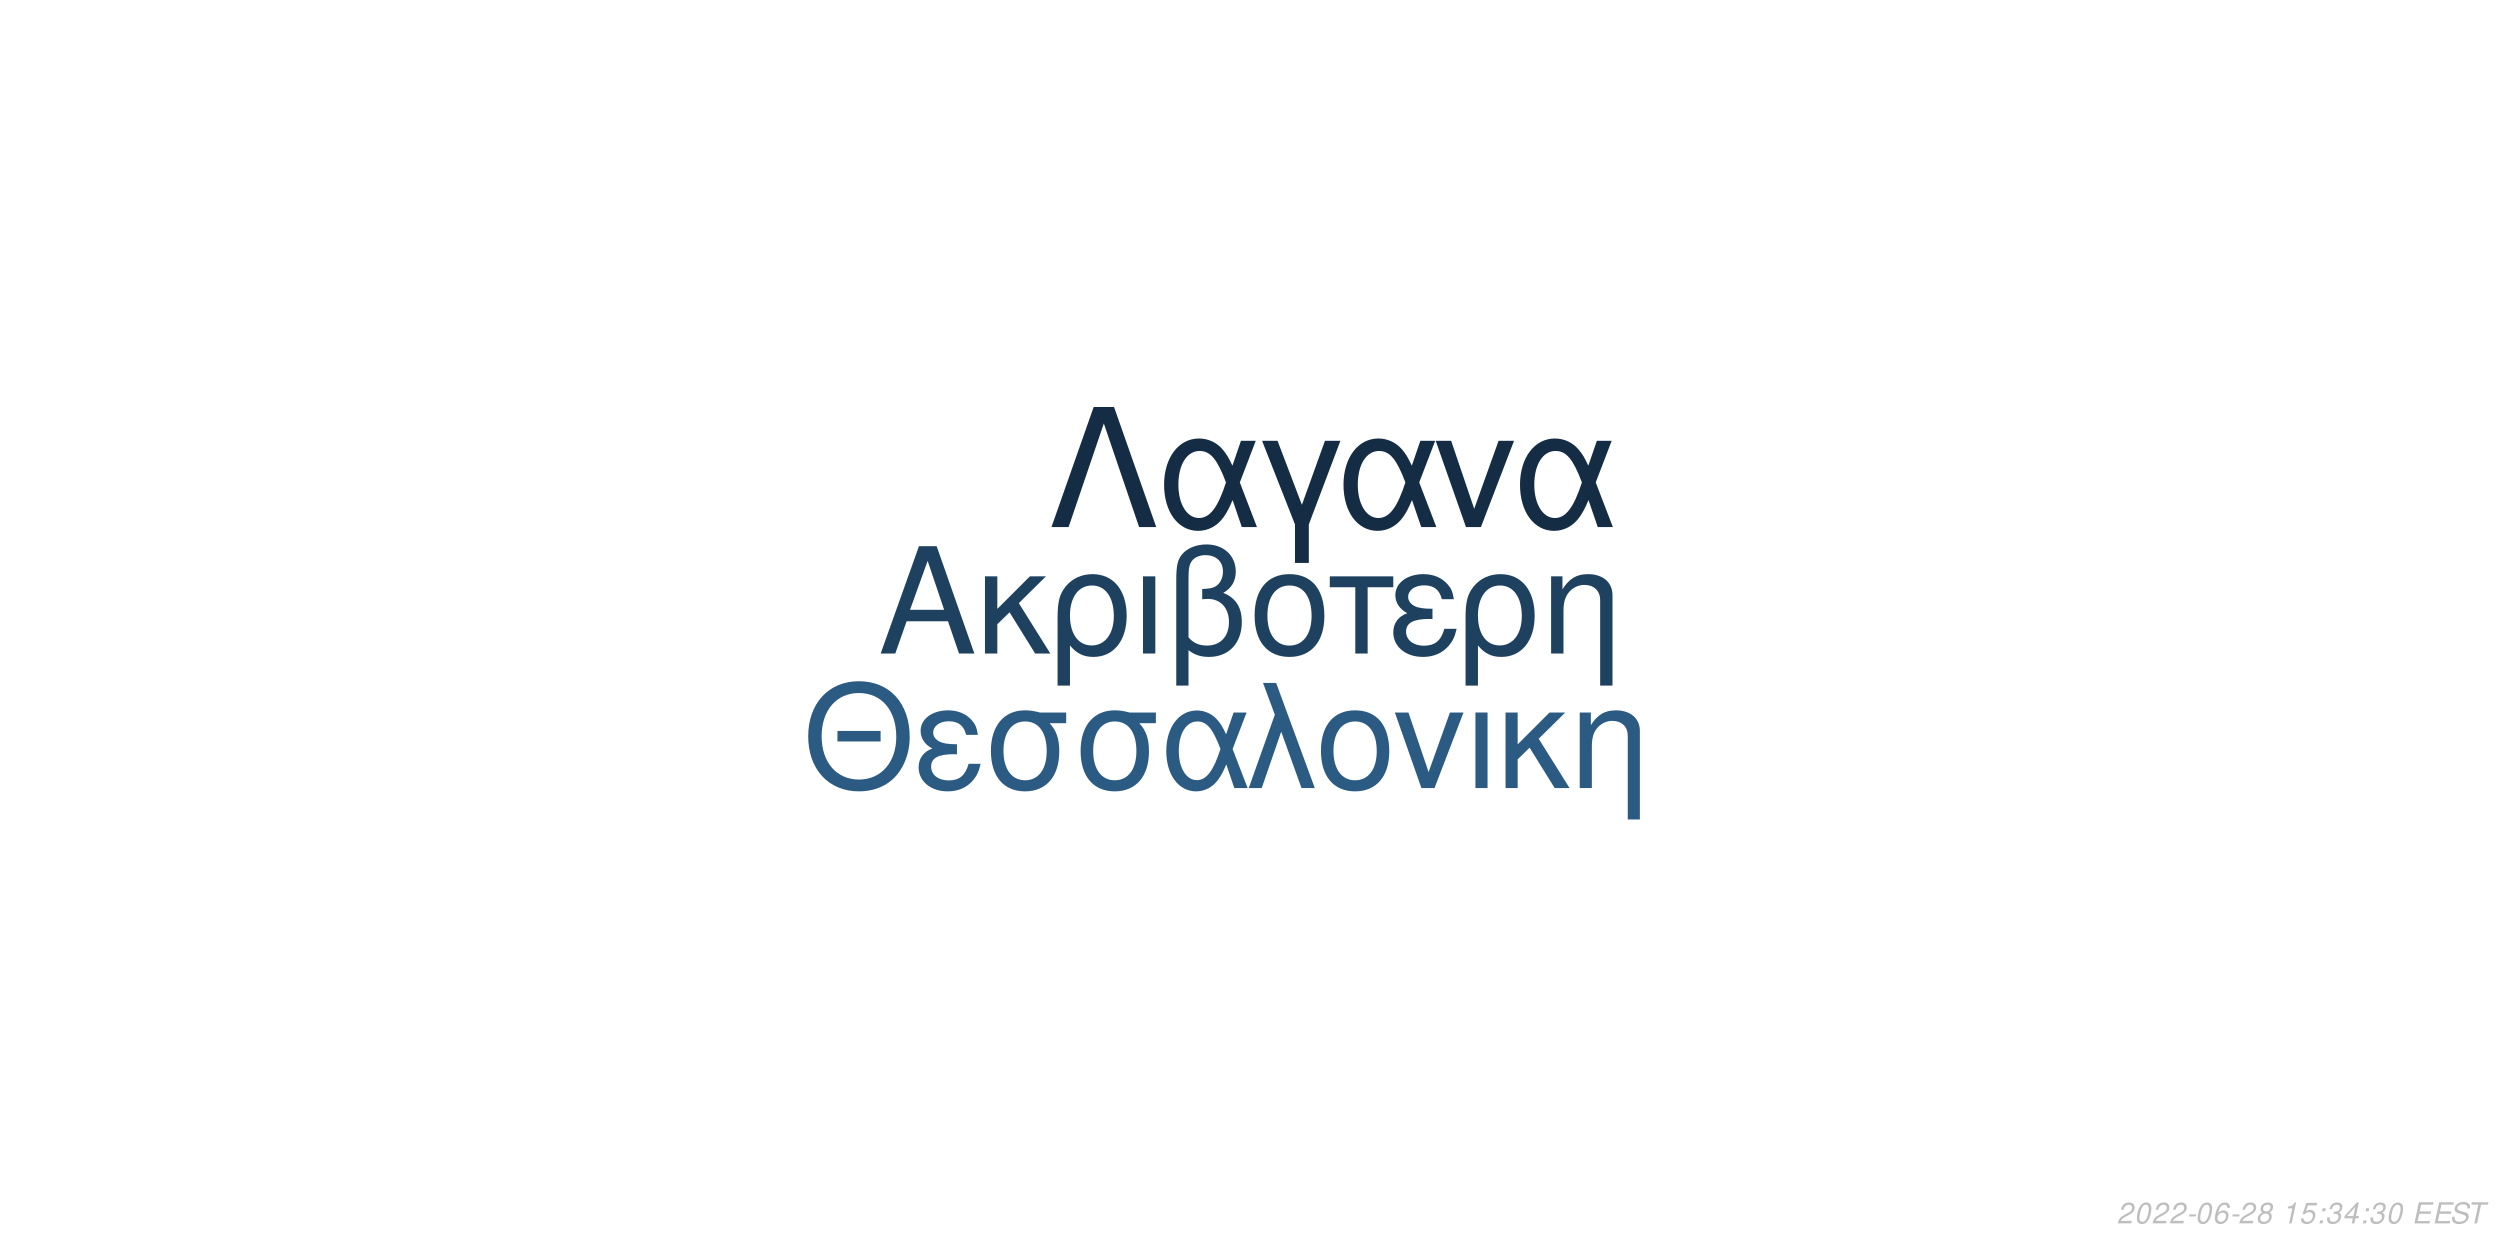
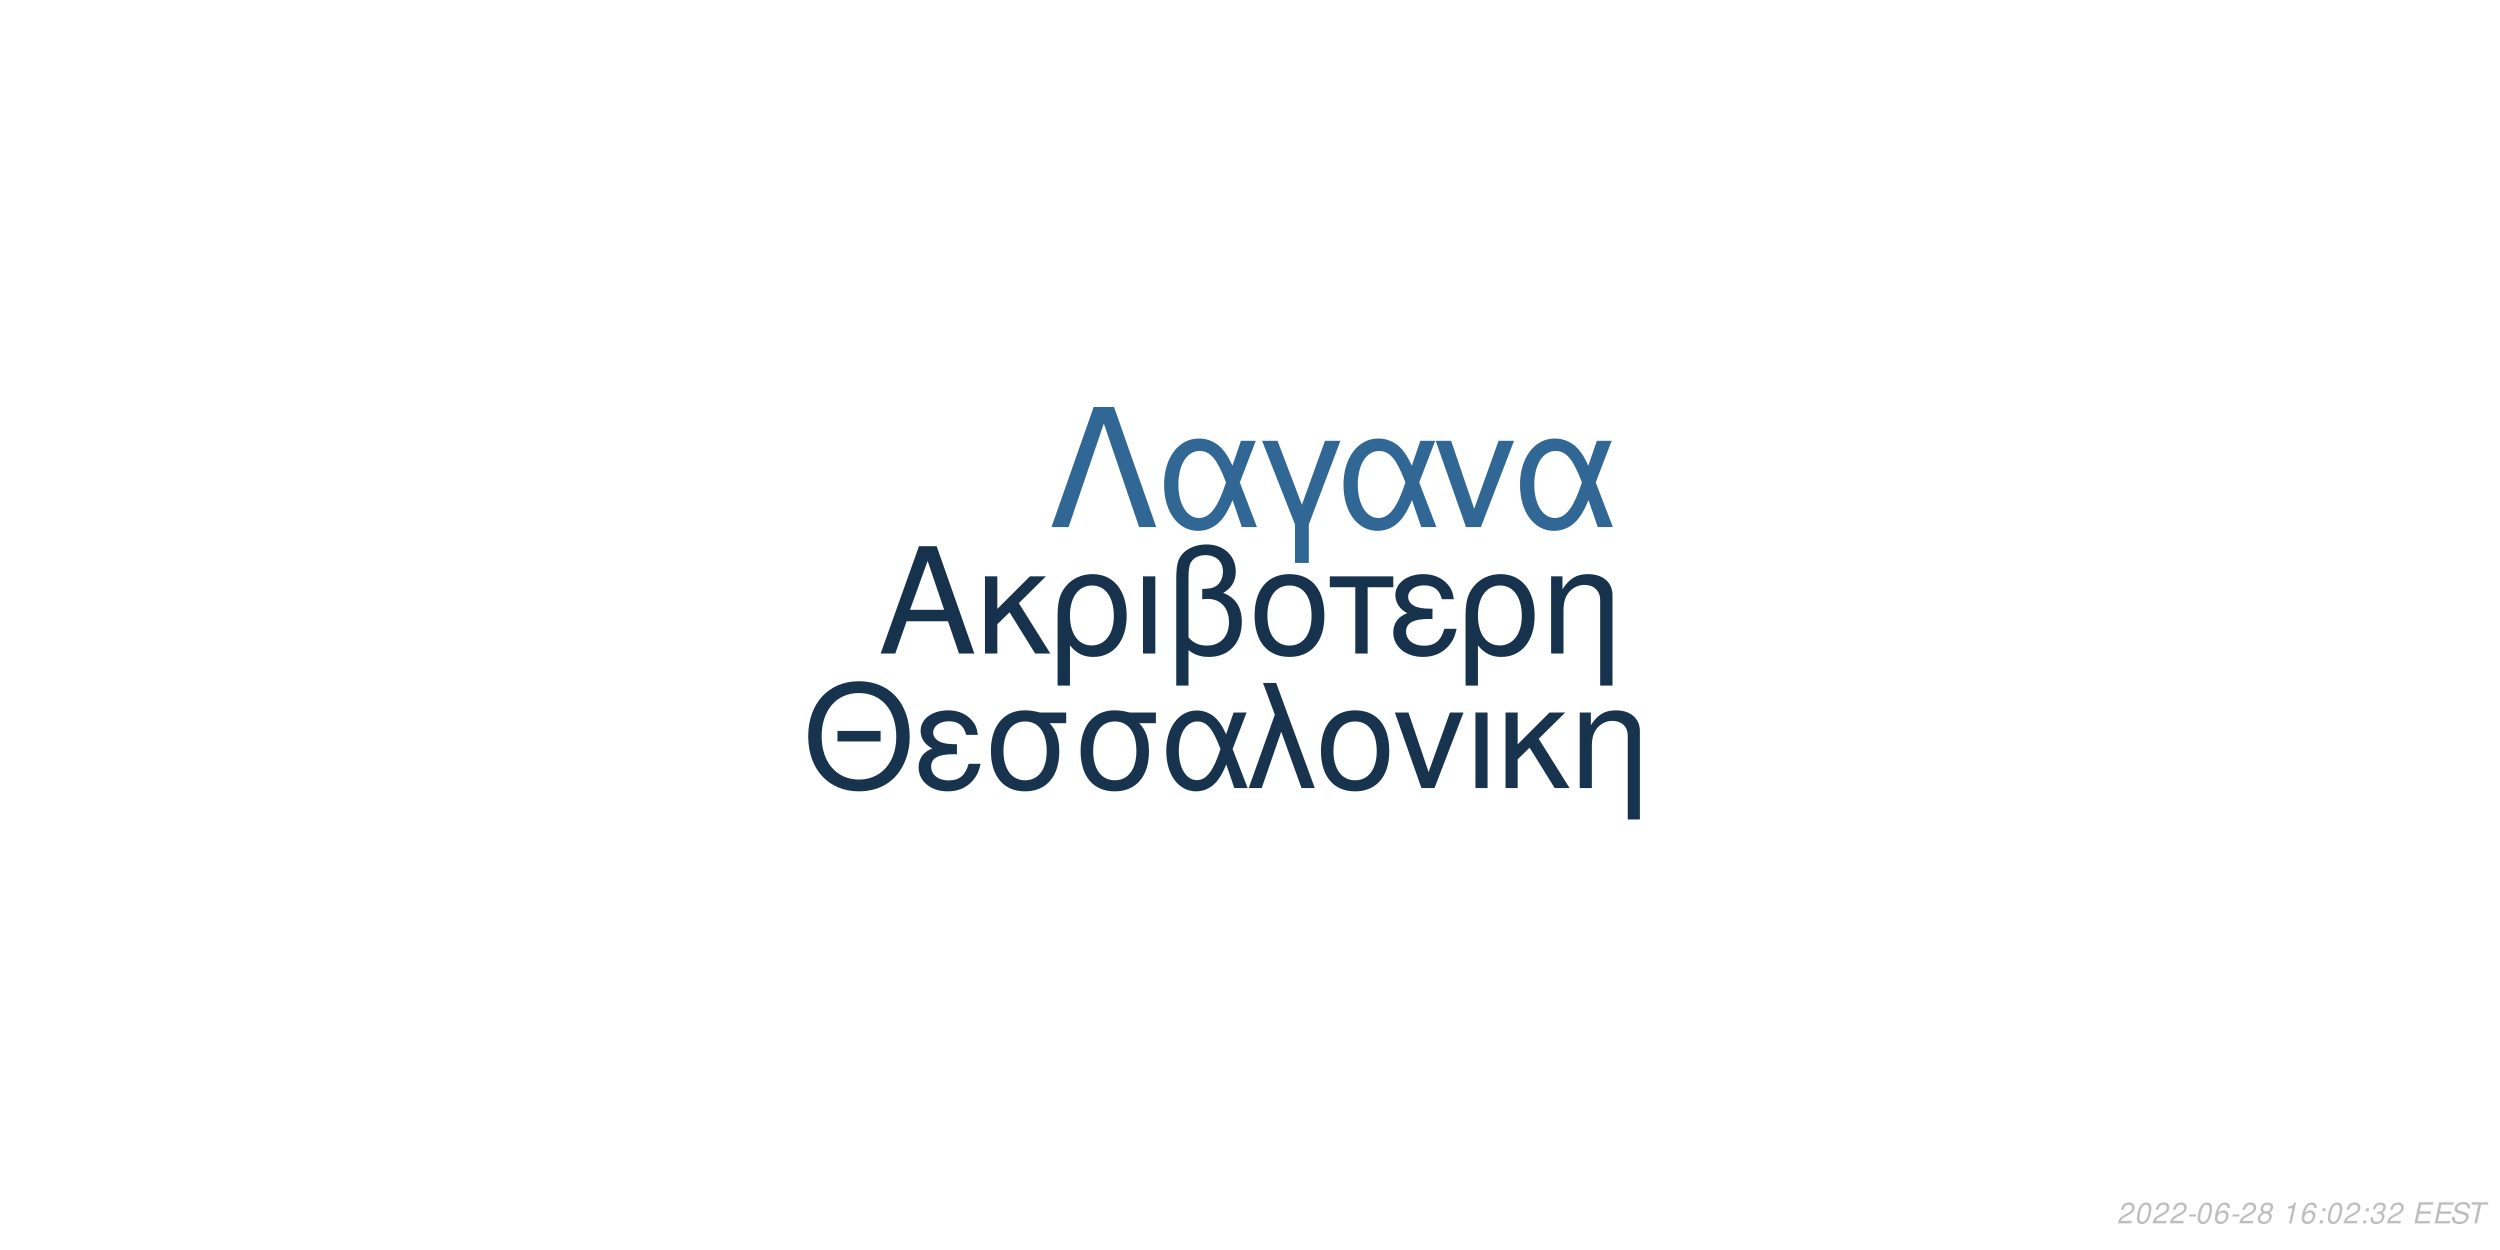
<svg xmlns="http://www.w3.org/2000/svg" xmlns:xlink="http://www.w3.org/1999/xlink" width="864pt" height="432pt" viewBox="0 0 864 432" version="1.1">
  <defs>
    <g>
      <symbol overflow="visible" id="glyph0-0">
        <path style="stroke:none;" d="" />
      </symbol>
      <symbol overflow="visible" id="glyph0-1">
        <path style="stroke:none;" d="M 24.125 -11.141 L 27.938 0 L 33.234 0 L 20.203 -37.094 L 14.094 -37.094 L 0.859 0 L 5.906 0 L 9.828 -11.141 Z M 22.797 -15.109 L 11 -15.109 L 17.094 -32.016 Z M 22.797 -15.109 " />
      </symbol>
      <symbol overflow="visible" id="glyph0-2">
        <path style="stroke:none;" d="M 7.172 -15.422 L 7.172 -26.672 L 2.906 -26.672 L 2.906 0 L 7.172 0 L 7.172 -10.125 L 11.406 -14.25 L 20.25 0 L 25.5 0 L 14.609 -17.406 L 23.969 -26.672 L 18.422 -26.672 Z M 7.172 -15.422 " />
      </symbol>
      <symbol overflow="visible" id="glyph0-3">
        <path style="stroke:none;" d="M 3 11.094 L 7.281 11.094 L 7.281 -2.797 C 9.516 -0.047 11.953 1.172 15.375 1.172 C 22.344 1.172 26.875 -4.422 26.875 -13.031 C 26.875 -21.891 22.297 -27.438 15.062 -27.438 C 11.297 -27.438 7.984 -25.906 5.797 -23.156 C 3.672 -20.516 3 -17.969 3 -12.359 Z M 14.906 -23.516 C 19.547 -23.516 22.438 -19.438 22.438 -12.922 C 22.438 -6.812 19.391 -2.797 14.812 -2.797 C 10.172 -2.797 7.281 -6.766 7.281 -13.125 C 7.281 -19.484 10.234 -23.516 14.906 -23.516 Z M 14.906 -23.516 " />
      </symbol>
      <symbol overflow="visible" id="glyph0-4">
        <path style="stroke:none;" d="M 3.516 0 L 7.781 0 L 7.781 -26.672 L 3.516 -26.672 Z M 3.516 0 " />
      </symbol>
      <symbol overflow="visible" id="glyph0-5">
        <path style="stroke:none;" d="M 4.016 11.094 L 8.25 11.094 L 8.25 -1.172 C 10.172 0.406 12.422 1.172 15.312 1.172 C 22.188 1.172 26.672 -3.609 26.672 -10.891 C 26.672 -15.984 24.578 -19.234 20.25 -20.969 C 23.109 -22.547 24.578 -25.031 24.578 -28.344 C 24.578 -33.844 20.406 -37.703 14.453 -37.703 C 10.938 -37.703 7.734 -36.391 6 -34.25 C 4.484 -32.422 4.016 -30.328 4.016 -25.391 Z M 8.25 -25.656 C 8.25 -29.359 8.5 -30.844 9.469 -32.062 C 10.375 -33.281 12.156 -34 14.094 -34 C 17.812 -34 20.156 -31.812 20.156 -28.297 C 20.156 -25.953 18.984 -23.812 17.297 -23.047 C 16.281 -22.547 15.469 -22.438 12.984 -22.297 L 12.984 -18.781 C 13.734 -18.828 14.344 -18.875 14.969 -18.875 C 19.344 -18.875 22.234 -15.719 22.234 -10.891 C 22.234 -5.906 19.281 -2.75 14.656 -2.75 C 11.953 -2.75 9.922 -3.609 8.25 -5.594 Z M 8.25 -25.656 " />
      </symbol>
      <symbol overflow="visible" id="glyph0-6">
        <path style="stroke:none;" d="M 14.094 -27.438 C 6.562 -27.438 2.094 -22.094 2.094 -13.125 C 2.094 -4.125 6.562 1.172 14.141 1.172 C 21.672 1.172 26.203 -4.172 26.203 -12.922 C 26.203 -22.188 21.828 -27.438 14.094 -27.438 Z M 14.141 -23.516 C 18.938 -23.516 21.781 -19.594 21.781 -12.984 C 21.781 -6.672 18.828 -2.75 14.141 -2.75 C 9.422 -2.75 6.516 -6.672 6.516 -13.125 C 6.516 -19.594 9.422 -23.516 14.141 -23.516 Z M 14.141 -23.516 " />
      </symbol>
      <symbol overflow="visible" id="glyph0-7">
        <path style="stroke:none;" d="M 7.891 0 L 12.156 0 L 12.156 -22.906 L 21.016 -22.906 L 21.016 -26.672 L -0.922 -26.672 L -0.922 -22.906 L 7.891 -22.906 Z M 7.891 0 " />
      </symbol>
      <symbol overflow="visible" id="glyph0-8">
        <path style="stroke:none;" d="M 14.562 -15.469 C 11.344 -15.469 9.562 -15.781 8.297 -16.438 C 6.922 -17.203 6.156 -18.328 6.156 -19.547 C 6.156 -21.891 8.453 -23.562 11.656 -23.562 C 15.062 -23.562 16.953 -22.094 17.812 -18.781 L 21.938 -18.781 C 21.578 -21.266 21.062 -22.5 19.797 -23.922 C 17.812 -26.203 14.906 -27.438 11.453 -27.438 C 5.797 -27.438 1.734 -24.375 1.734 -20.203 C 1.734 -17.609 3.156 -15.375 5.859 -13.938 C 2.797 -12.875 1.016 -10.484 1.016 -7.328 C 1.016 -2.391 5.297 1.172 11.25 1.172 C 14.969 1.172 17.906 -0.109 20.156 -2.641 C 21.578 -4.328 22.297 -5.797 22.906 -8.547 L 18.672 -8.547 C 17.5 -4.422 15.422 -2.703 11.609 -2.703 C 7.938 -2.703 5.438 -4.688 5.438 -7.578 C 5.438 -10.578 7.938 -11.953 13.484 -11.953 C 13.641 -11.953 14.094 -11.953 14.562 -11.906 Z M 14.562 -15.469 " />
      </symbol>
      <symbol overflow="visible" id="glyph0-9">
        <path style="stroke:none;" d="M 3.562 -26.672 L 3.562 0 L 7.844 0 L 7.844 -14.703 C 7.844 -17.906 8.5 -19.891 10.031 -21.531 C 11.406 -22.953 13.188 -23.719 15.062 -23.719 C 18.375 -23.719 20.516 -21.672 20.516 -18.469 L 20.516 11.094 L 24.781 11.094 L 24.781 -20.156 C 24.781 -24.578 21.469 -27.438 16.328 -27.438 C 12.359 -27.438 9.828 -25.906 7.484 -22.188 L 7.484 -26.672 Z M 3.562 -26.672 " />
      </symbol>
      <symbol overflow="visible" id="glyph1-0">
        <path style="stroke:none;" d="" />
      </symbol>
      <symbol overflow="visible" id="glyph1-1">
        <path style="stroke:none;" d="M 26.859 -19.734 L 11.953 -19.734 L 11.953 -16.094 L 26.859 -16.094 Z M 19.328 -36.922 C 8.922 -36.922 1.844 -29.25 1.844 -17.891 C 1.844 -6.484 8.875 1.141 19.391 1.141 C 23.812 1.141 27.703 -0.203 30.641 -2.688 C 34.578 -6.031 36.922 -11.656 36.922 -17.594 C 36.922 -29.297 30 -36.922 19.328 -36.922 Z M 19.328 -32.844 C 27.203 -32.844 32.281 -26.906 32.281 -17.688 C 32.281 -8.922 27.062 -2.938 19.391 -2.938 C 11.609 -2.938 6.484 -8.922 6.484 -17.891 C 6.484 -26.859 11.609 -32.844 19.328 -32.844 Z M 19.328 -32.844 " />
      </symbol>
      <symbol overflow="visible" id="glyph1-2">
        <path style="stroke:none;" d="M 14.25 -15.141 C 11.109 -15.141 9.375 -15.453 8.125 -16.094 C 6.781 -16.844 6.031 -17.938 6.031 -19.141 C 6.031 -21.422 8.266 -23.078 11.406 -23.078 C 14.75 -23.078 16.594 -21.625 17.438 -18.391 L 21.469 -18.391 C 21.125 -20.828 20.625 -22.031 19.391 -23.422 C 17.438 -25.656 14.594 -26.859 11.219 -26.859 C 5.688 -26.859 1.688 -23.875 1.688 -19.781 C 1.688 -17.234 3.094 -15.047 5.734 -13.656 C 2.734 -12.609 1 -10.266 1 -7.172 C 1 -2.344 5.188 1.141 11.016 1.141 C 14.656 1.141 17.547 -0.094 19.734 -2.594 C 21.125 -4.234 21.828 -5.688 22.422 -8.375 L 18.281 -8.375 C 17.141 -4.328 15.094 -2.641 11.359 -2.641 C 7.766 -2.641 5.328 -4.578 5.328 -7.422 C 5.328 -10.359 7.766 -11.703 13.203 -11.703 C 13.359 -11.703 13.797 -11.703 14.25 -11.656 Z M 14.25 -15.141 " />
      </symbol>
      <symbol overflow="visible" id="glyph1-3">
        <path style="stroke:none;" d="M 29 -26.109 L 19.938 -26.109 C 17.594 -26.703 16.438 -26.859 14.703 -26.859 C 7.469 -26.859 2.984 -21.469 2.984 -12.859 C 2.984 -4.031 7.375 1.141 14.797 1.141 C 22.172 1.141 26.609 -4.078 26.609 -12.656 C 26.609 -17.047 25.656 -19.828 23.266 -22.422 L 29 -22.422 Z M 14.797 -23.016 C 19.531 -23.016 22.266 -19.234 22.266 -12.75 C 22.266 -6.531 19.438 -2.688 14.797 -2.688 C 10.172 -2.688 7.328 -6.531 7.328 -12.859 C 7.328 -19.188 10.172 -23.016 14.797 -23.016 Z M 14.797 -23.016 " />
      </symbol>
      <symbol overflow="visible" id="glyph1-4">
        <path style="stroke:none;" d="M 29.344 -26.109 L 24.859 -26.109 L 22.266 -18.578 C 21.125 -21.031 20.484 -22.125 19.328 -23.469 C 17.547 -25.609 14.906 -26.812 12.156 -26.812 C 5.984 -26.812 1.594 -20.984 1.594 -12.812 C 1.594 -4.578 5.828 1.141 11.906 1.141 C 14.953 1.141 17.734 -0.344 19.625 -3.047 C 20.672 -4.531 21.281 -5.688 22.328 -8.172 L 25.109 0 L 29.703 0 L 24.516 -13.5 Z M 20.328 -13.5 C 17.891 -5.922 15.453 -2.734 12.156 -2.734 C 8.516 -2.734 5.922 -6.922 5.922 -12.812 C 5.922 -18.938 8.516 -23.016 12.359 -23.016 C 15.594 -23.016 17.688 -20.531 20.328 -13.5 Z M 20.328 -13.5 " />
      </symbol>
      <symbol overflow="visible" id="glyph1-5">
        <path style="stroke:none;" d="M 1.094 0 L 5.578 0 L 12.312 -19.484 L 19.328 0 L 23.922 0 L 10.562 -36.328 L 6.031 -36.328 L 10.109 -25.359 Z M 1.094 0 " />
      </symbol>
      <symbol overflow="visible" id="glyph1-6">
        <path style="stroke:none;" d="M 13.797 -26.859 C 6.422 -26.859 2.047 -21.625 2.047 -12.859 C 2.047 -4.031 6.422 1.141 13.859 1.141 C 21.234 1.141 25.656 -4.078 25.656 -12.656 C 25.656 -21.719 21.375 -26.859 13.797 -26.859 Z M 13.859 -23.016 C 18.531 -23.016 21.328 -19.188 21.328 -12.703 C 21.328 -6.531 18.438 -2.688 13.859 -2.688 C 9.219 -2.688 6.375 -6.531 6.375 -12.859 C 6.375 -19.188 9.219 -23.016 13.859 -23.016 Z M 13.859 -23.016 " />
      </symbol>
      <symbol overflow="visible" id="glyph1-7">
        <path style="stroke:none;" d="M 14.297 0 L 24.312 -26.109 L 19.625 -26.109 L 12.25 -5.531 L 5.281 -26.109 L 0.594 -26.109 L 9.766 0 Z M 14.297 0 " />
      </symbol>
      <symbol overflow="visible" id="glyph1-8">
        <path style="stroke:none;" d="M 3.438 0 L 7.625 0 L 7.625 -26.109 L 3.438 -26.109 Z M 3.438 0 " />
      </symbol>
      <symbol overflow="visible" id="glyph1-9">
        <path style="stroke:none;" d="M 7.031 -15.094 L 7.031 -26.109 L 2.844 -26.109 L 2.844 0 L 7.031 0 L 7.031 -9.922 L 11.156 -13.953 L 19.828 0 L 24.969 0 L 14.297 -17.047 L 23.469 -26.109 L 18.031 -26.109 Z M 7.031 -15.094 " />
      </symbol>
      <symbol overflow="visible" id="glyph1-10">
        <path style="stroke:none;" d="M 3.484 -26.109 L 3.484 0 L 7.672 0 L 7.672 -14.406 C 7.672 -17.547 8.328 -19.484 9.812 -21.078 C 11.156 -22.469 12.906 -23.219 14.75 -23.219 C 17.984 -23.219 20.078 -21.234 20.078 -18.094 L 20.078 10.859 L 24.266 10.859 L 24.266 -19.734 C 24.266 -24.062 21.031 -26.859 16 -26.859 C 12.109 -26.859 9.609 -25.359 7.328 -21.719 L 7.328 -26.109 Z M 3.484 -26.109 " />
      </symbol>
      <symbol overflow="visible" id="glyph2-0">
        <path style="stroke:none;" d="" />
      </symbol>
      <symbol overflow="visible" id="glyph2-1">
        <path style="stroke:none;" d="M 22.531 -41.484 L 15.484 -41.484 L 0.906 0 L 6.828 0 L 19 -35.797 L 31.188 0 L 37.109 0 Z M 22.531 -41.484 " />
      </symbol>
      <symbol overflow="visible" id="glyph2-2">
        <path style="stroke:none;" d="M 33.516 -29.812 L 28.391 -29.812 L 25.438 -21.219 C 24.125 -24.016 23.391 -25.266 22.078 -26.797 C 20.031 -29.25 17.016 -30.609 13.891 -30.609 C 6.828 -30.609 1.828 -23.953 1.828 -14.625 C 1.828 -5.234 6.656 1.312 13.594 1.312 C 17.078 1.312 20.266 -0.391 22.422 -3.469 C 23.609 -5.172 24.297 -6.484 25.5 -9.328 L 28.688 0 L 33.922 0 L 28 -15.422 Z M 23.219 -15.422 C 20.422 -6.766 17.641 -3.125 13.891 -3.125 C 9.734 -3.125 6.766 -7.906 6.766 -14.625 C 6.766 -21.625 9.734 -26.297 14.109 -26.297 C 17.812 -26.297 20.203 -23.453 23.219 -15.422 Z M 23.219 -15.422 " />
      </symbol>
      <symbol overflow="visible" id="glyph2-3">
        <path style="stroke:none;" d="M 12.062 12.406 L 16.844 12.406 L 16.844 -0.906 L 27.766 -29.812 L 22.422 -29.812 L 14.453 -7.688 L 6.031 -29.812 L 0.688 -29.812 L 12.062 -0.906 Z M 12.062 12.406 " />
      </symbol>
      <symbol overflow="visible" id="glyph2-4">
        <path style="stroke:none;" d="M 16.328 0 L 27.766 -29.812 L 22.422 -29.812 L 14 -6.312 L 6.031 -29.812 L 0.688 -29.812 L 11.156 0 Z M 16.328 0 " />
      </symbol>
      <symbol overflow="visible" id="glyph3-0">
        <path style="stroke:none;" d="" />
      </symbol>
      <symbol overflow="visible" id="glyph3-1">
        <path style="stroke:none;" d="M 5.234 -0.875 L 1.469 -0.875 C 1.641 -1.375 2.203 -1.891 3.109 -2.344 L 4.234 -2.938 C 5.562 -3.625 6.219 -4.469 6.219 -5.484 C 6.219 -5.938 6.062 -6.359 5.797 -6.656 C 5.469 -7.047 4.984 -7.234 4.312 -7.234 C 2.766 -7.234 1.891 -6.453 1.484 -4.734 L 2.375 -4.734 C 2.484 -5.188 2.609 -5.484 2.797 -5.75 C 3.094 -6.203 3.609 -6.453 4.188 -6.453 C 4.891 -6.453 5.344 -6.031 5.344 -5.375 C 5.344 -4.703 4.859 -4.094 4.016 -3.656 L 2.984 -3.125 C 1.234 -2.188 0.797 -1.656 0.344 -0.016 L 5.047 -0.016 Z M 5.234 -0.875 " />
      </symbol>
      <symbol overflow="visible" id="glyph3-2">
        <path style="stroke:none;" d="M 4.203 -7.234 C 3.375 -7.234 2.688 -6.812 2.125 -5.984 C 1.484 -5.047 0.984 -3.188 0.984 -1.734 C 0.984 -1.109 1.172 -0.562 1.484 -0.266 C 1.797 0.047 2.281 0.234 2.766 0.234 C 3.625 0.234 4.281 -0.156 4.859 -1.016 C 5.516 -1.953 6 -3.797 6 -5.266 C 6 -6.5 5.328 -7.234 4.203 -7.234 Z M 4.094 -6.453 C 4.734 -6.453 5.125 -5.984 5.125 -5.156 C 5.125 -4.203 4.781 -2.625 4.406 -1.812 C 3.984 -0.938 3.516 -0.547 2.875 -0.547 C 2.25 -0.547 1.875 -1.031 1.875 -1.828 C 1.875 -2.797 2.203 -4.344 2.594 -5.203 C 2.984 -6.047 3.453 -6.453 4.094 -6.453 Z M 4.094 -6.453 " />
      </symbol>
      <symbol overflow="visible" id="glyph3-3">
        <path style="stroke:none;" d="M 3.516 -3.125 L 1.125 -3.125 L 0.969 -2.406 L 3.359 -2.406 Z M 3.516 -3.125 " />
      </symbol>
      <symbol overflow="visible" id="glyph3-4">
        <path style="stroke:none;" d="M 6.125 -5.344 L 6.141 -5.625 C 6.141 -6.609 5.453 -7.234 4.391 -7.234 C 3.438 -7.234 2.641 -6.719 2.016 -5.703 C 1.422 -4.781 0.938 -2.953 0.938 -1.688 C 0.938 -0.516 1.688 0.234 2.859 0.234 C 3.703 0.234 4.438 -0.156 5 -0.875 C 5.406 -1.422 5.672 -2.156 5.672 -2.766 C 5.672 -3.812 4.969 -4.5 3.906 -4.5 C 3.234 -4.5 2.672 -4.234 2.094 -3.625 C 2.406 -5.375 3.234 -6.453 4.25 -6.453 C 4.703 -6.453 5.062 -6.234 5.172 -5.844 C 5.203 -5.719 5.234 -5.578 5.25 -5.344 Z M 3.656 -3.734 C 4.344 -3.734 4.797 -3.281 4.797 -2.625 C 4.797 -1.469 3.984 -0.547 2.984 -0.547 C 2.297 -0.547 1.812 -1.047 1.812 -1.766 C 1.812 -2.859 2.625 -3.734 3.656 -3.734 Z M 3.656 -3.734 " />
      </symbol>
      <symbol overflow="visible" id="glyph3-5">
        <path style="stroke:none;" d="M 4.766 -3.797 C 5.078 -3.969 5.234 -4.078 5.438 -4.234 C 5.812 -4.594 6.062 -5.172 6.062 -5.734 C 6.062 -6.625 5.344 -7.234 4.266 -7.234 C 2.812 -7.234 1.703 -6.219 1.703 -4.875 C 1.703 -4.406 1.875 -4.125 2.359 -3.812 C 1.297 -3.312 0.75 -2.516 0.75 -1.469 C 0.75 -0.438 1.547 0.234 2.812 0.234 C 3.656 0.234 4.359 -0.094 4.938 -0.734 C 5.359 -1.234 5.609 -1.859 5.609 -2.438 C 5.609 -3.047 5.312 -3.516 4.766 -3.797 Z M 4.109 -6.453 C 4.797 -6.453 5.188 -6.125 5.188 -5.578 C 5.188 -5.266 5.062 -4.922 4.859 -4.672 C 4.562 -4.312 4.188 -4.156 3.656 -4.156 C 2.984 -4.156 2.594 -4.453 2.594 -4.984 C 2.594 -5.859 3.203 -6.453 4.109 -6.453 Z M 3.453 -3.406 C 4.234 -3.406 4.734 -2.984 4.734 -2.312 C 4.734 -1.312 3.922 -0.547 2.875 -0.547 C 2.125 -0.547 1.625 -0.969 1.625 -1.625 C 1.625 -2.609 2.438 -3.406 3.453 -3.406 Z M 3.453 -3.406 " />
      </symbol>
      <symbol overflow="visible" id="glyph3-6">
        <path style="stroke:none;" d="" />
      </symbol>
      <symbol overflow="visible" id="glyph3-7">
        <path style="stroke:none;" d="M 3.703 -5.188 L 2.594 0 L 3.469 0 L 5.016 -7.234 L 4.438 -7.234 C 3.906 -6.156 3.688 -6.016 2.234 -5.812 L 2.109 -5.188 Z M 3.703 -5.188 " />
      </symbol>
      <symbol overflow="visible" id="glyph3-8">
-         <path style="stroke:none;" d="M 6.297 -7.094 L 2.594 -7.094 L 1.234 -3.234 L 2.047 -3.234 C 2.656 -3.766 2.938 -3.906 3.531 -3.906 C 4.328 -3.906 4.797 -3.453 4.797 -2.688 C 4.797 -1.438 3.969 -0.547 2.828 -0.547 C 2.031 -0.547 1.609 -0.938 1.578 -1.734 L 0.703 -1.734 L 0.703 -1.516 C 0.703 -0.938 0.844 -0.547 1.188 -0.266 C 1.562 0.062 2.078 0.234 2.703 0.234 C 3.656 0.234 4.391 -0.156 4.984 -0.922 C 5.422 -1.5 5.672 -2.234 5.672 -2.953 C 5.672 -4 4.938 -4.672 3.812 -4.672 C 3.328 -4.672 2.906 -4.547 2.406 -4.234 L 3.109 -6.219 L 6.109 -6.219 Z M 6.297 -7.094 " />
+         <path style="stroke:none;" d="M 2.359 -1.031 L 1.312 -1.031 L 1.094 0 L 2.141 0 Z M 3.266 -5.234 L 2.219 -5.234 L 2 -4.203 L 3.047 -4.203 Z M 3.266 -5.234 " />
      </symbol>
      <symbol overflow="visible" id="glyph3-9">
-         <path style="stroke:none;" d="M 2.359 -1.031 L 1.312 -1.031 L 1.094 0 L 2.141 0 Z M 3.266 -5.234 L 2.219 -5.234 L 2 -4.203 L 3.047 -4.203 Z M 3.266 -5.234 " />
+         <path style="stroke:none;" d="M 2.922 -3.312 C 3.125 -3.344 3.234 -3.344 3.375 -3.344 C 4.203 -3.344 4.688 -3 4.688 -2.406 C 4.688 -1.312 3.906 -0.547 2.781 -0.547 C 2.047 -0.547 1.594 -0.938 1.594 -1.562 C 1.594 -1.719 1.609 -1.844 1.656 -2.094 L 0.766 -2.094 C 0.734 -1.797 0.719 -1.641 0.719 -1.469 C 0.719 -0.375 1.406 0.234 2.641 0.234 C 3.547 0.234 4.297 -0.078 4.812 -0.656 C 5.266 -1.156 5.562 -1.875 5.562 -2.547 C 5.562 -3.125 5.344 -3.453 4.797 -3.734 C 5.641 -4.234 6.016 -4.844 6.016 -5.734 C 6.016 -6.656 5.312 -7.234 4.203 -7.234 C 3.375 -7.234 2.672 -6.938 2.188 -6.375 C 1.891 -6.031 1.703 -5.641 1.516 -4.906 L 2.391 -4.906 C 2.5 -5.359 2.594 -5.594 2.734 -5.812 C 3.047 -6.234 3.516 -6.453 4.078 -6.453 C 4.734 -6.453 5.141 -6.125 5.141 -5.578 C 5.141 -5.188 5.016 -4.797 4.797 -4.547 C 4.516 -4.234 4 -4.062 3.266 -4.062 L 3.078 -4.062 Z M 2.922 -3.312 " />
      </symbol>
      <symbol overflow="visible" id="glyph3-10">
-         <path style="stroke:none;" d="M 2.922 -3.312 C 3.125 -3.344 3.234 -3.344 3.375 -3.344 C 4.203 -3.344 4.688 -3 4.688 -2.406 C 4.688 -1.312 3.906 -0.547 2.781 -0.547 C 2.047 -0.547 1.594 -0.938 1.594 -1.562 C 1.594 -1.719 1.609 -1.844 1.656 -2.094 L 0.766 -2.094 C 0.734 -1.797 0.719 -1.641 0.719 -1.469 C 0.719 -0.375 1.406 0.234 2.641 0.234 C 3.547 0.234 4.297 -0.078 4.812 -0.656 C 5.266 -1.156 5.562 -1.875 5.562 -2.547 C 5.562 -3.125 5.344 -3.453 4.797 -3.734 C 5.641 -4.234 6.016 -4.844 6.016 -5.734 C 6.016 -6.656 5.312 -7.234 4.203 -7.234 C 3.375 -7.234 2.672 -6.938 2.188 -6.375 C 1.891 -6.031 1.703 -5.641 1.516 -4.906 L 2.391 -4.906 C 2.5 -5.359 2.594 -5.594 2.734 -5.812 C 3.047 -6.234 3.516 -6.453 4.078 -6.453 C 4.734 -6.453 5.141 -6.125 5.141 -5.578 C 5.141 -5.188 5.016 -4.797 4.797 -4.547 C 4.516 -4.234 4 -4.062 3.266 -4.062 L 3.078 -4.062 Z M 2.922 -3.312 " />
+         <path style="stroke:none;" d="M 2.547 -3.312 L 6.5 -3.312 L 6.688 -4.141 L 2.719 -4.141 L 3.219 -6.469 L 7.344 -6.469 L 7.516 -7.297 L 2.453 -7.297 L 0.906 0 L 6.125 0 L 6.297 -0.812 L 2.016 -0.812 Z M 2.547 -3.312 " />
      </symbol>
      <symbol overflow="visible" id="glyph3-11">
-         <path style="stroke:none;" d="M 3.625 -1.75 L 3.266 0 L 4.141 0 L 4.516 -1.75 L 5.562 -1.75 L 5.734 -2.531 L 4.688 -2.531 L 5.688 -7.234 L 5.016 -7.234 L 0.844 -2.672 L 0.641 -1.75 Z M 3.797 -2.531 L 1.594 -2.531 L 4.469 -5.703 Z M 3.797 -2.531 " />
+         <path style="stroke:none;" d="M 7.062 -5.156 C 7.125 -5.438 7.141 -5.562 7.141 -5.703 C 7.141 -6.156 6.938 -6.594 6.594 -6.891 C 6.188 -7.25 5.656 -7.406 4.875 -7.406 C 3.844 -7.406 3.047 -7.125 2.5 -6.562 C 2.094 -6.141 1.781 -5.438 1.781 -4.922 C 1.781 -4.297 2.219 -3.766 2.891 -3.562 L 4.594 -3.094 C 5.406 -2.859 5.734 -2.578 5.734 -2.094 C 5.734 -1.781 5.547 -1.406 5.266 -1.141 C 4.844 -0.766 4.266 -0.578 3.453 -0.578 C 2.328 -0.578 1.812 -0.984 1.812 -1.906 C 1.812 -2.047 1.812 -2.125 1.844 -2.312 L 0.984 -2.312 C 0.906 -2.062 0.891 -1.906 0.891 -1.688 C 0.891 -0.484 1.797 0.234 3.297 0.234 C 4.359 0.234 5.234 -0.062 5.812 -0.609 C 6.344 -1.078 6.688 -1.797 6.688 -2.375 C 6.688 -2.641 6.609 -2.906 6.453 -3.156 C 6.234 -3.5 5.938 -3.703 5.469 -3.828 L 3.75 -4.312 C 2.984 -4.547 2.734 -4.734 2.734 -5.188 C 2.734 -5.547 2.875 -5.844 3.188 -6.109 C 3.547 -6.438 4.031 -6.594 4.703 -6.594 C 5.266 -6.594 5.688 -6.484 5.906 -6.297 C 6.094 -6.125 6.219 -5.797 6.219 -5.516 C 6.219 -5.422 6.203 -5.344 6.188 -5.156 Z M 7.062 -5.156 " />
      </symbol>
      <symbol overflow="visible" id="glyph3-12">
-         <path style="stroke:none;" d="M 2.547 -3.312 L 6.5 -3.312 L 6.688 -4.141 L 2.719 -4.141 L 3.219 -6.469 L 7.344 -6.469 L 7.516 -7.297 L 2.453 -7.297 L 0.906 0 L 6.125 0 L 6.297 -0.812 L 2.016 -0.812 Z M 2.547 -3.312 " />
-       </symbol>
-       <symbol overflow="visible" id="glyph3-13">
-         <path style="stroke:none;" d="M 7.062 -5.156 C 7.125 -5.438 7.141 -5.562 7.141 -5.703 C 7.141 -6.156 6.938 -6.594 6.594 -6.891 C 6.188 -7.25 5.656 -7.406 4.875 -7.406 C 3.844 -7.406 3.047 -7.125 2.5 -6.562 C 2.094 -6.141 1.781 -5.438 1.781 -4.922 C 1.781 -4.297 2.219 -3.766 2.891 -3.562 L 4.594 -3.094 C 5.406 -2.859 5.734 -2.578 5.734 -2.094 C 5.734 -1.781 5.547 -1.406 5.266 -1.141 C 4.844 -0.766 4.266 -0.578 3.453 -0.578 C 2.328 -0.578 1.812 -0.984 1.812 -1.906 C 1.812 -2.047 1.812 -2.125 1.844 -2.312 L 0.984 -2.312 C 0.906 -2.062 0.891 -1.906 0.891 -1.688 C 0.891 -0.484 1.797 0.234 3.297 0.234 C 4.359 0.234 5.234 -0.062 5.812 -0.609 C 6.344 -1.078 6.688 -1.797 6.688 -2.375 C 6.688 -2.641 6.609 -2.906 6.453 -3.156 C 6.234 -3.5 5.938 -3.703 5.469 -3.828 L 3.75 -4.312 C 2.984 -4.547 2.734 -4.734 2.734 -5.188 C 2.734 -5.547 2.875 -5.844 3.188 -6.109 C 3.547 -6.438 4.031 -6.594 4.703 -6.594 C 5.266 -6.594 5.688 -6.484 5.906 -6.297 C 6.094 -6.125 6.219 -5.797 6.219 -5.516 C 6.219 -5.422 6.203 -5.344 6.188 -5.156 Z M 7.062 -5.156 " />
-       </symbol>
-       <symbol overflow="visible" id="glyph3-14">
        <path style="stroke:none;" d="M 4.938 -6.469 L 7.312 -6.469 L 7.484 -7.297 L 1.75 -7.297 L 1.578 -6.469 L 3.984 -6.469 L 2.609 0 L 3.547 0 Z M 4.938 -6.469 " />
      </symbol>
    </g>
  </defs>
  <g id="surface1">
    <rect x="0" y="0" width="864" height="432" style="fill:rgb(100%,100%,100%);fill-opacity:1;stroke:none;" />
-     <g style="fill:rgb(11.765%,25.49%,37.647%);fill-opacity:1;">
+     <g style="fill:rgb(9.02%,19.608%,30.196%);fill-opacity:1;">
      <use xlink:href="#glyph0-1" x="303.5" y="225.861" />
      <use xlink:href="#glyph0-2" x="337.5" y="225.861" />
      <use xlink:href="#glyph0-3" x="362.5" y="225.861" />
      <use xlink:href="#glyph0-4" x="391.5" y="225.861" />
      <use xlink:href="#glyph0-5" x="402.5" y="225.861" />
      <use xlink:href="#glyph0-6" x="431.5" y="225.861" />
      <use xlink:href="#glyph0-7" x="460.5" y="225.861" />
      <use xlink:href="#glyph0-8" x="480.5" y="225.861" />
      <use xlink:href="#glyph0-3" x="503.5" y="225.861" />
      <use xlink:href="#glyph0-9" x="532.5" y="225.861" />
    </g>
-     <g style="fill:rgb(16.863%,35.294%,50.98%);fill-opacity:1;">
+     <g style="fill:rgb(9.02%,20%,30.196%);fill-opacity:1;">
      <use xlink:href="#glyph1-1" x="277.473" y="272.354" />
      <use xlink:href="#glyph1-2" x="316.473" y="272.354" />
      <use xlink:href="#glyph1-3" x="339.473" y="272.354" />
      <use xlink:href="#glyph1-3" x="370.473" y="272.354" />
      <use xlink:href="#glyph1-4" x="401.473" y="272.354" />
      <use xlink:href="#glyph1-5" x="430.473" y="272.354" />
      <use xlink:href="#glyph1-6" x="454.473" y="272.354" />
      <use xlink:href="#glyph1-7" x="481.473" y="272.354" />
      <use xlink:href="#glyph1-8" x="506.473" y="272.354" />
      <use xlink:href="#glyph1-9" x="517.473" y="272.354" />
      <use xlink:href="#glyph1-10" x="542.473" y="272.354" />
    </g>
-     <g style="fill:rgb(7.843%,17.647%,27.059%);fill-opacity:1;">
+     <g style="fill:rgb(19.216%,40.392%,58.039%);fill-opacity:1;">
      <use xlink:href="#glyph2-1" x="362.484" y="182.152" />
      <use xlink:href="#glyph2-2" x="400.484" y="182.152" />
      <use xlink:href="#glyph2-3" x="435.484" y="182.152" />
      <use xlink:href="#glyph2-2" x="462.484" y="182.152" />
      <use xlink:href="#glyph2-4" x="495.484" y="182.152" />
      <use xlink:href="#glyph2-2" x="523.484" y="182.152" />
    </g>
    <g style="fill:rgb(74.51%,74.51%,74.51%);fill-opacity:1;">
      <use xlink:href="#glyph3-1" x="731.52" y="422.81" />
      <use xlink:href="#glyph3-2" x="737.52" y="422.81" />
      <use xlink:href="#glyph3-1" x="743.52" y="422.81" />
      <use xlink:href="#glyph3-1" x="749.52" y="422.81" />
      <use xlink:href="#glyph3-3" x="755.52" y="422.81" />
      <use xlink:href="#glyph3-2" x="758.52" y="422.81" />
      <use xlink:href="#glyph3-4" x="764.52" y="422.81" />
      <use xlink:href="#glyph3-3" x="770.52" y="422.81" />
      <use xlink:href="#glyph3-1" x="773.52" y="422.81" />
      <use xlink:href="#glyph3-5" x="779.52" y="422.81" />
      <use xlink:href="#glyph3-6" x="785.52" y="422.81" />
      <use xlink:href="#glyph3-7" x="788.52" y="422.81" />
-       <use xlink:href="#glyph3-8" x="794.52" y="422.81" />
-       <use xlink:href="#glyph3-9" x="800.52" y="422.81" />
-       <use xlink:href="#glyph3-10" x="803.52" y="422.81" />
-       <use xlink:href="#glyph3-11" x="809.52" y="422.81" />
-       <use xlink:href="#glyph3-9" x="815.52" y="422.81" />
-       <use xlink:href="#glyph3-10" x="818.52" y="422.81" />
-       <use xlink:href="#glyph3-2" x="824.52" y="422.81" />
+       <use xlink:href="#glyph3-4" x="794.52" y="422.81" />
+       <use xlink:href="#glyph3-8" x="800.52" y="422.81" />
+       <use xlink:href="#glyph3-2" x="803.52" y="422.81" />
+       <use xlink:href="#glyph3-1" x="809.52" y="422.81" />
+       <use xlink:href="#glyph3-8" x="815.52" y="422.81" />
+       <use xlink:href="#glyph3-9" x="818.52" y="422.81" />
+       <use xlink:href="#glyph3-1" x="824.52" y="422.81" />
      <use xlink:href="#glyph3-6" x="830.52" y="422.81" />
-       <use xlink:href="#glyph3-12" x="833.52" y="422.81" />
-       <use xlink:href="#glyph3-12" x="840.52" y="422.81" />
-       <use xlink:href="#glyph3-13" x="846.52" y="422.81" />
-       <use xlink:href="#glyph3-14" x="852.52" y="422.81" />
+       <use xlink:href="#glyph3-10" x="833.52" y="422.81" />
+       <use xlink:href="#glyph3-10" x="840.52" y="422.81" />
+       <use xlink:href="#glyph3-11" x="846.52" y="422.81" />
+       <use xlink:href="#glyph3-12" x="852.52" y="422.81" />
    </g>
  </g>
</svg>
